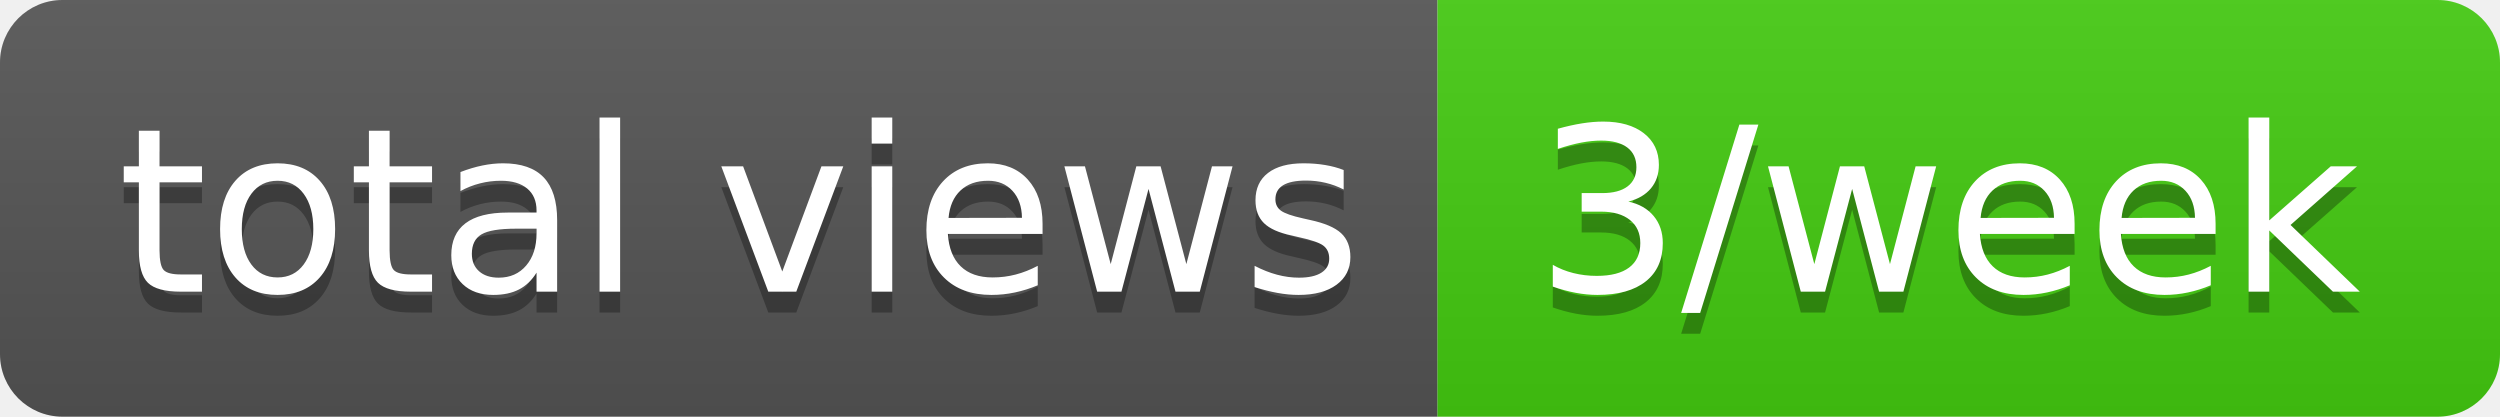
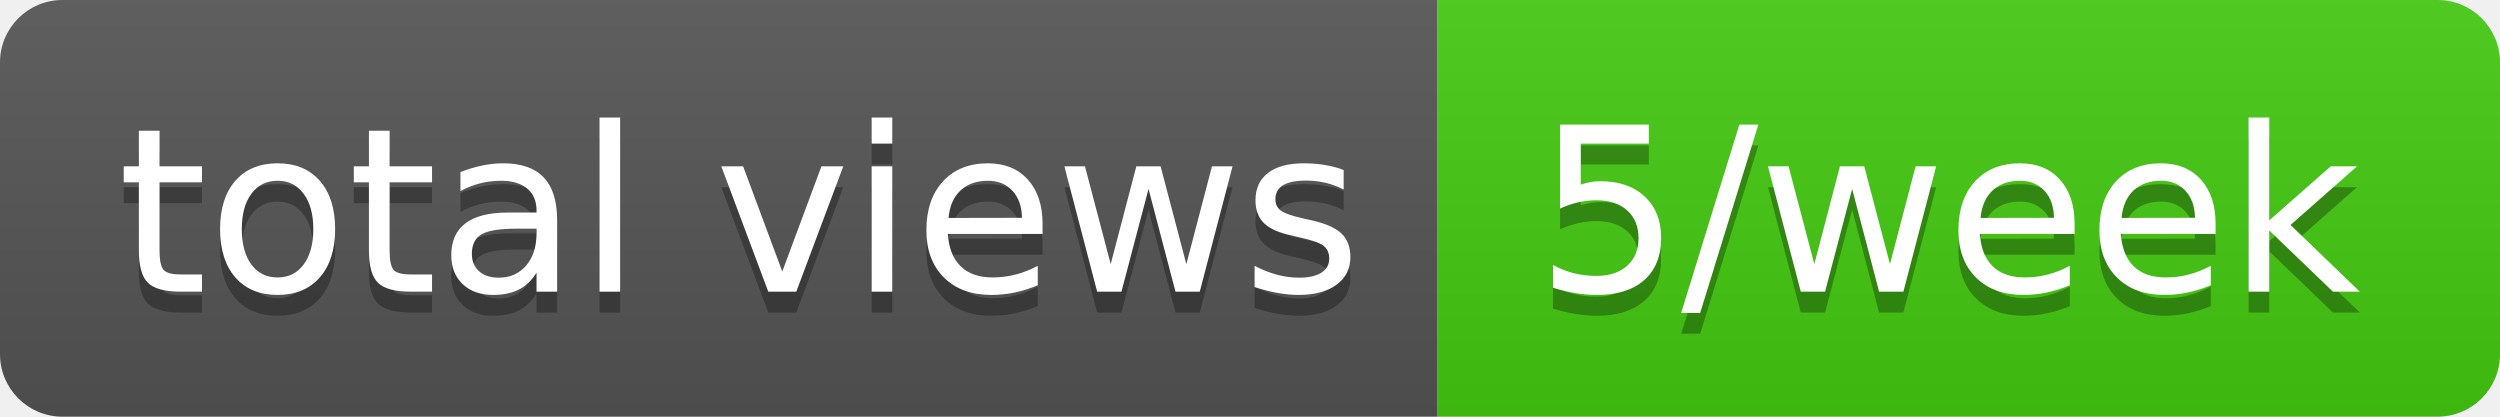
- <svg xmlns="http://www.w3.org/2000/svg" width="120" height="20" role="img" aria-label="total views: 3/week">
+ <svg xmlns="http://www.w3.org/2000/svg" width="120" height="20" role="img" aria-label="total views: 5/week">
  <linearGradient id="s" x2="0" y2="100%">
    <stop offset="0" stop-color="#bbb" stop-opacity=".1" />
    <stop offset="1" stop-opacity=".1" />
  </linearGradient>
  <clipPath id="r">
    <rect width="120" height="20" rx="3" fill="#fff" />
  </clipPath>
  <g clip-path="url(#r)">
    <rect width="69" height="20" fill="#555" />
    <rect x="69" width="51" height="20" fill="#4c1" />
    <rect width="120" height="20" fill="url(#s)" />
  </g>
  <g fill="#fff" text-anchor="middle" font-family="Verdana,Geneva,DejaVu Sans,sans-serif" text-rendering="geometricPrecision" font-size="110">
    <text aria-hidden="true" x="355" y="150" fill="#010101" fill-opacity=".3" transform="scale(.1)" textLength="590">total views</text>
    <text x="355" y="140" transform="scale(.1)" fill="#fff" textLength="590">total views</text>
-     <text aria-hidden="true" x="935" y="150" fill="#010101" fill-opacity=".3" transform="scale(.1)" textLength="410">3/week</text>
-     <text x="935" y="140" transform="scale(.1)" fill="#fff" textLength="410">3/week</text>
+     <text aria-hidden="true" x="935" y="150" fill="#010101" fill-opacity=".3" transform="scale(.1)" textLength="410">5/week</text>
+     <text x="935" y="140" transform="scale(.1)" fill="#fff" textLength="410">5/week</text>
  </g>
</svg>
